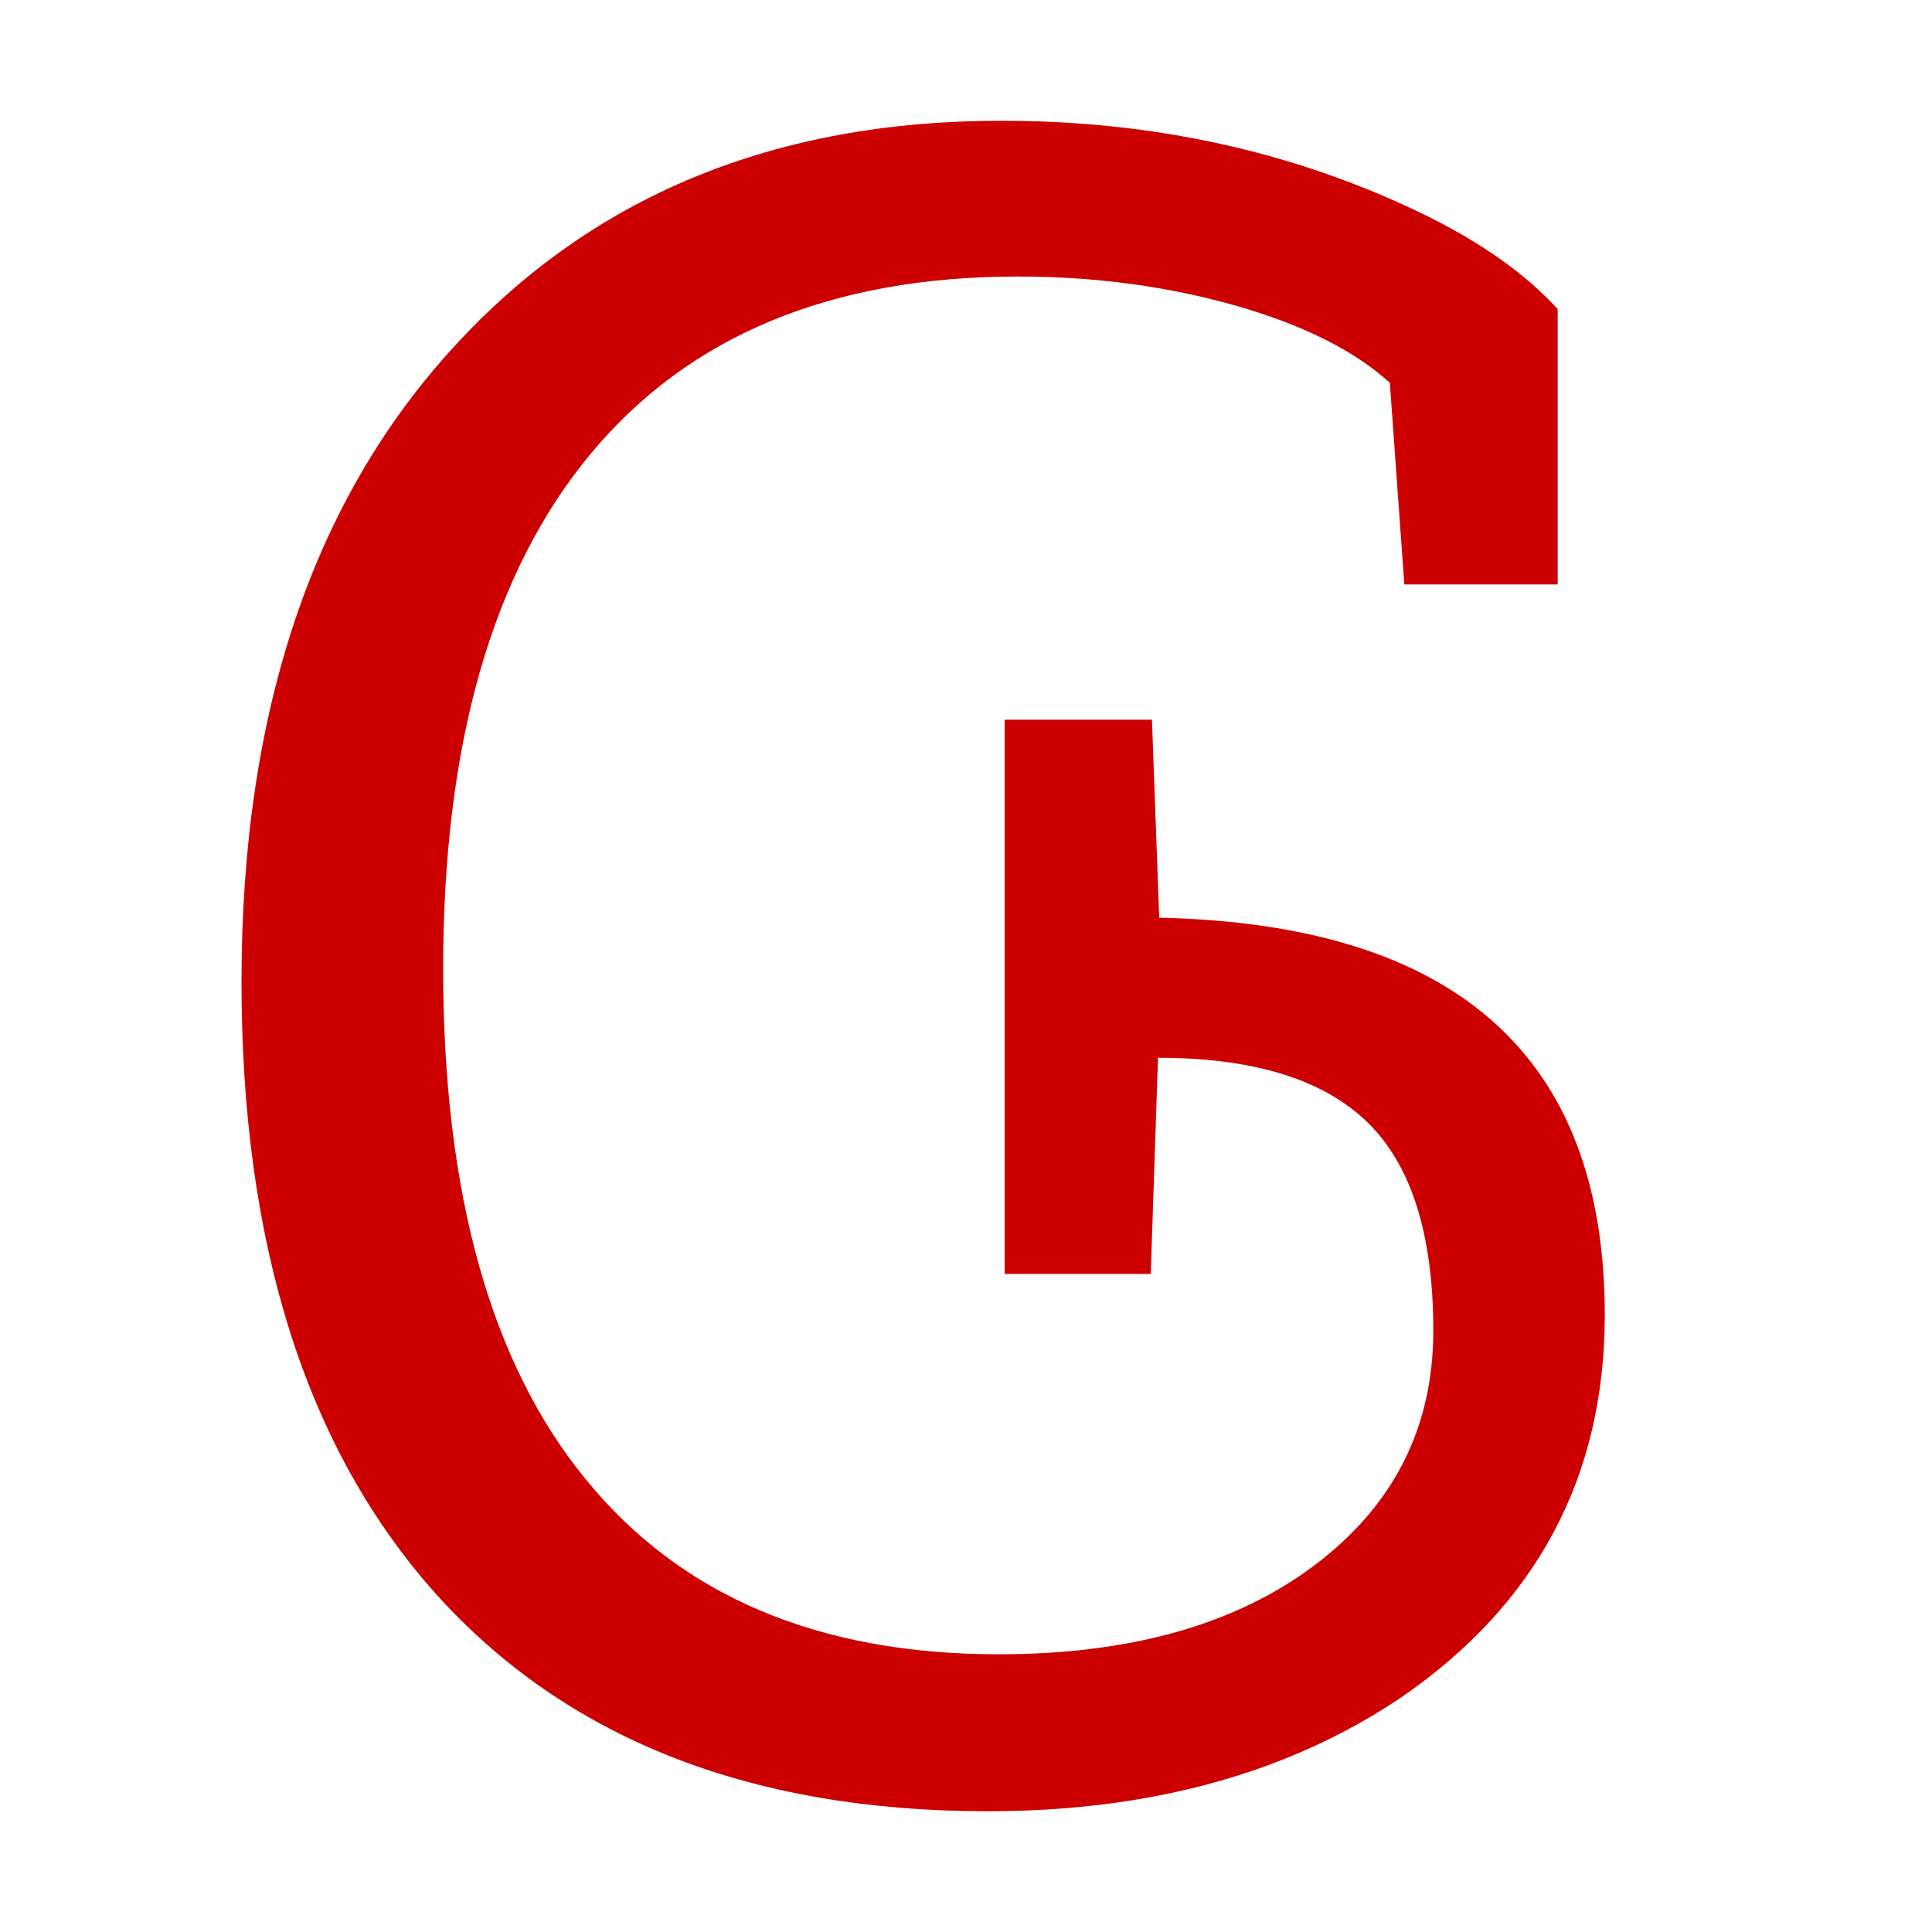
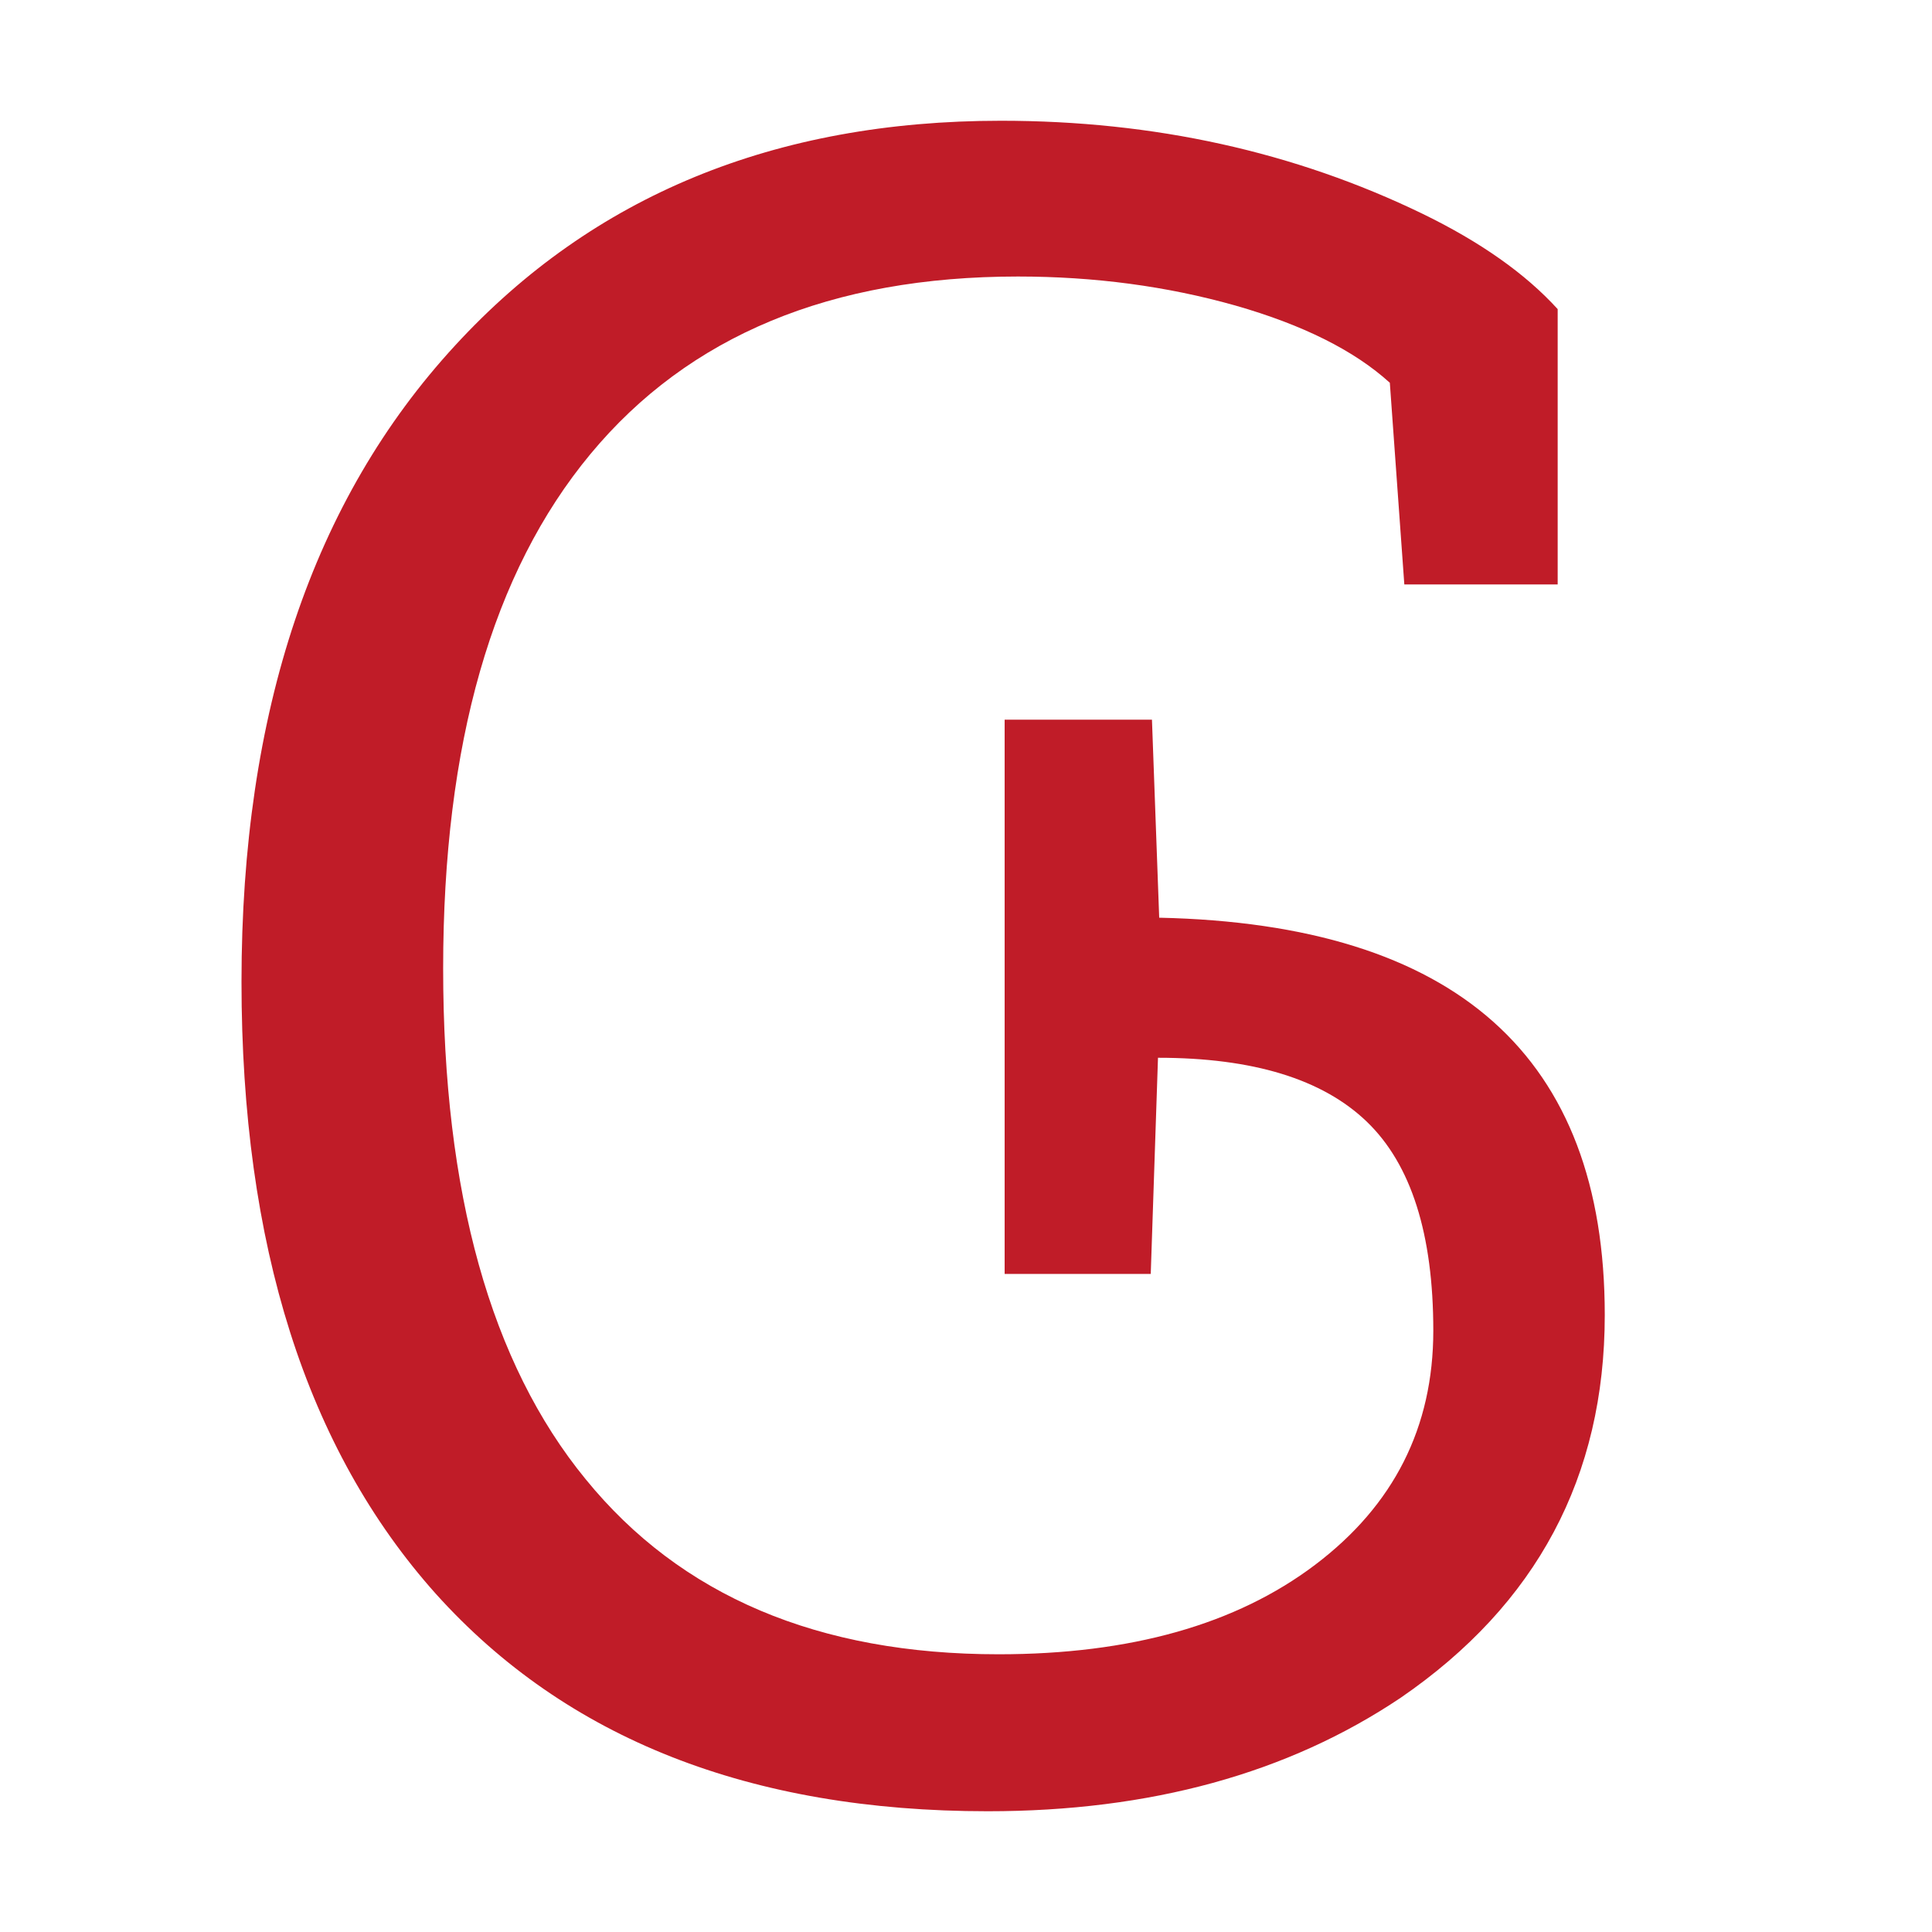
<svg height="16" width="16">
-   <path d="m8.18 15q-2.95 0-4.57-1.8-1.61-1.8-1.61-5.07 0-3.35 1.77-5.27 1.71-1.86 4.52-1.86 1.9 0 3.49.77.72.35 1.12.79v2.28h-1.27l-.12-1.67q-.44-.4-1.28-.64-.85-.24-1.8-.24-2.32 0-3.54 1.47-1.22 1.47-1.22 4.26 0 2.79 1.18 4.23 1.18 1.45 3.42 1.45 1.64 0 2.62-.74.98-.74.98-1.94 0-1.2-.55-1.73-.55-.53-1.73-.53l-.06 1.79h-1.21v-4.59h1.22l.06 1.64q3.69.08 3.69 3.29 0 2.01-1.69 3.17-1.4.94-3.42.94z" fill="#c00" />
+   <path d="m8.18 15q-2.95 0-4.57-1.8-1.61-1.8-1.61-5.07 0-3.35 1.77-5.27 1.71-1.86 4.52-1.86 1.9 0 3.49.77.72.35 1.12.79v2.28h-1.27l-.12-1.67q-.44-.4-1.28-.64-.85-.24-1.8-.24-2.32 0-3.54 1.47-1.22 1.47-1.22 4.26 0 2.79 1.18 4.23 1.18 1.45 3.42 1.45 1.64 0 2.62-.74.98-.74.98-1.94 0-1.2-.55-1.73-.55-.53-1.73-.53l-.06 1.79h-1.21v-4.59h1.22l.06 1.64q3.69.08 3.69 3.29 0 2.01-1.69 3.17-1.4.94-3.42.94z" fill="#c01c28" />
</svg>
